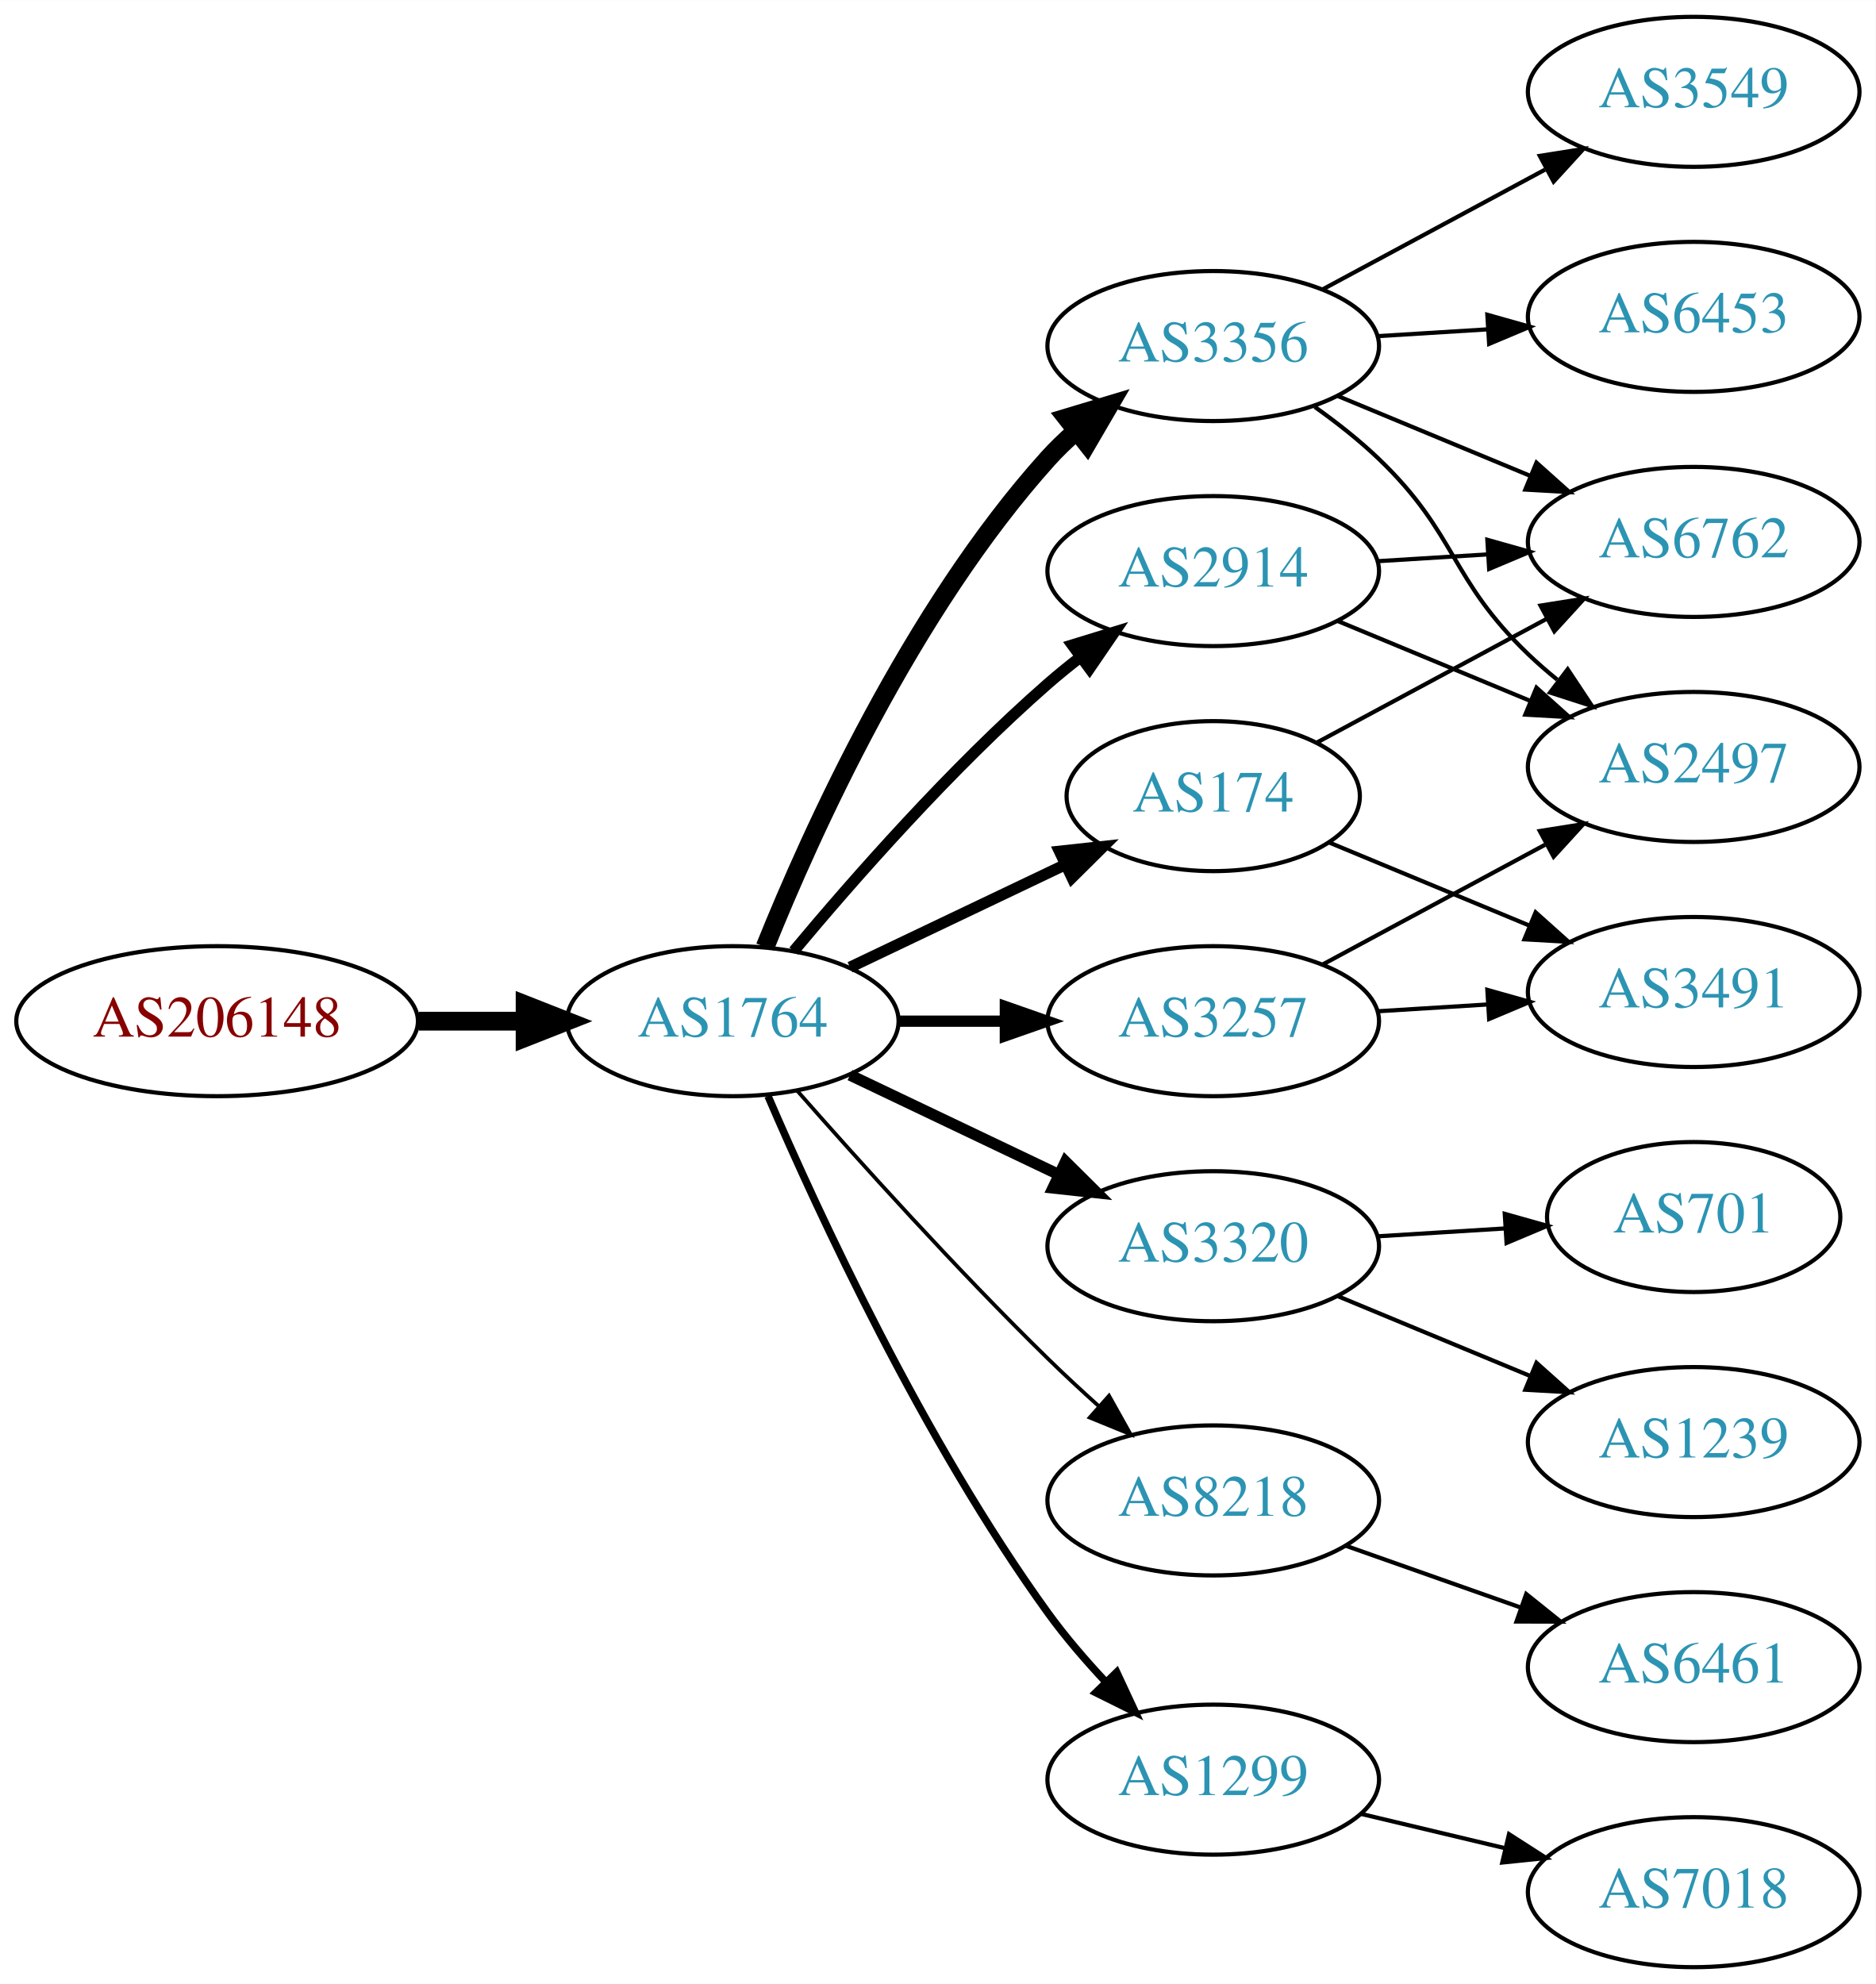
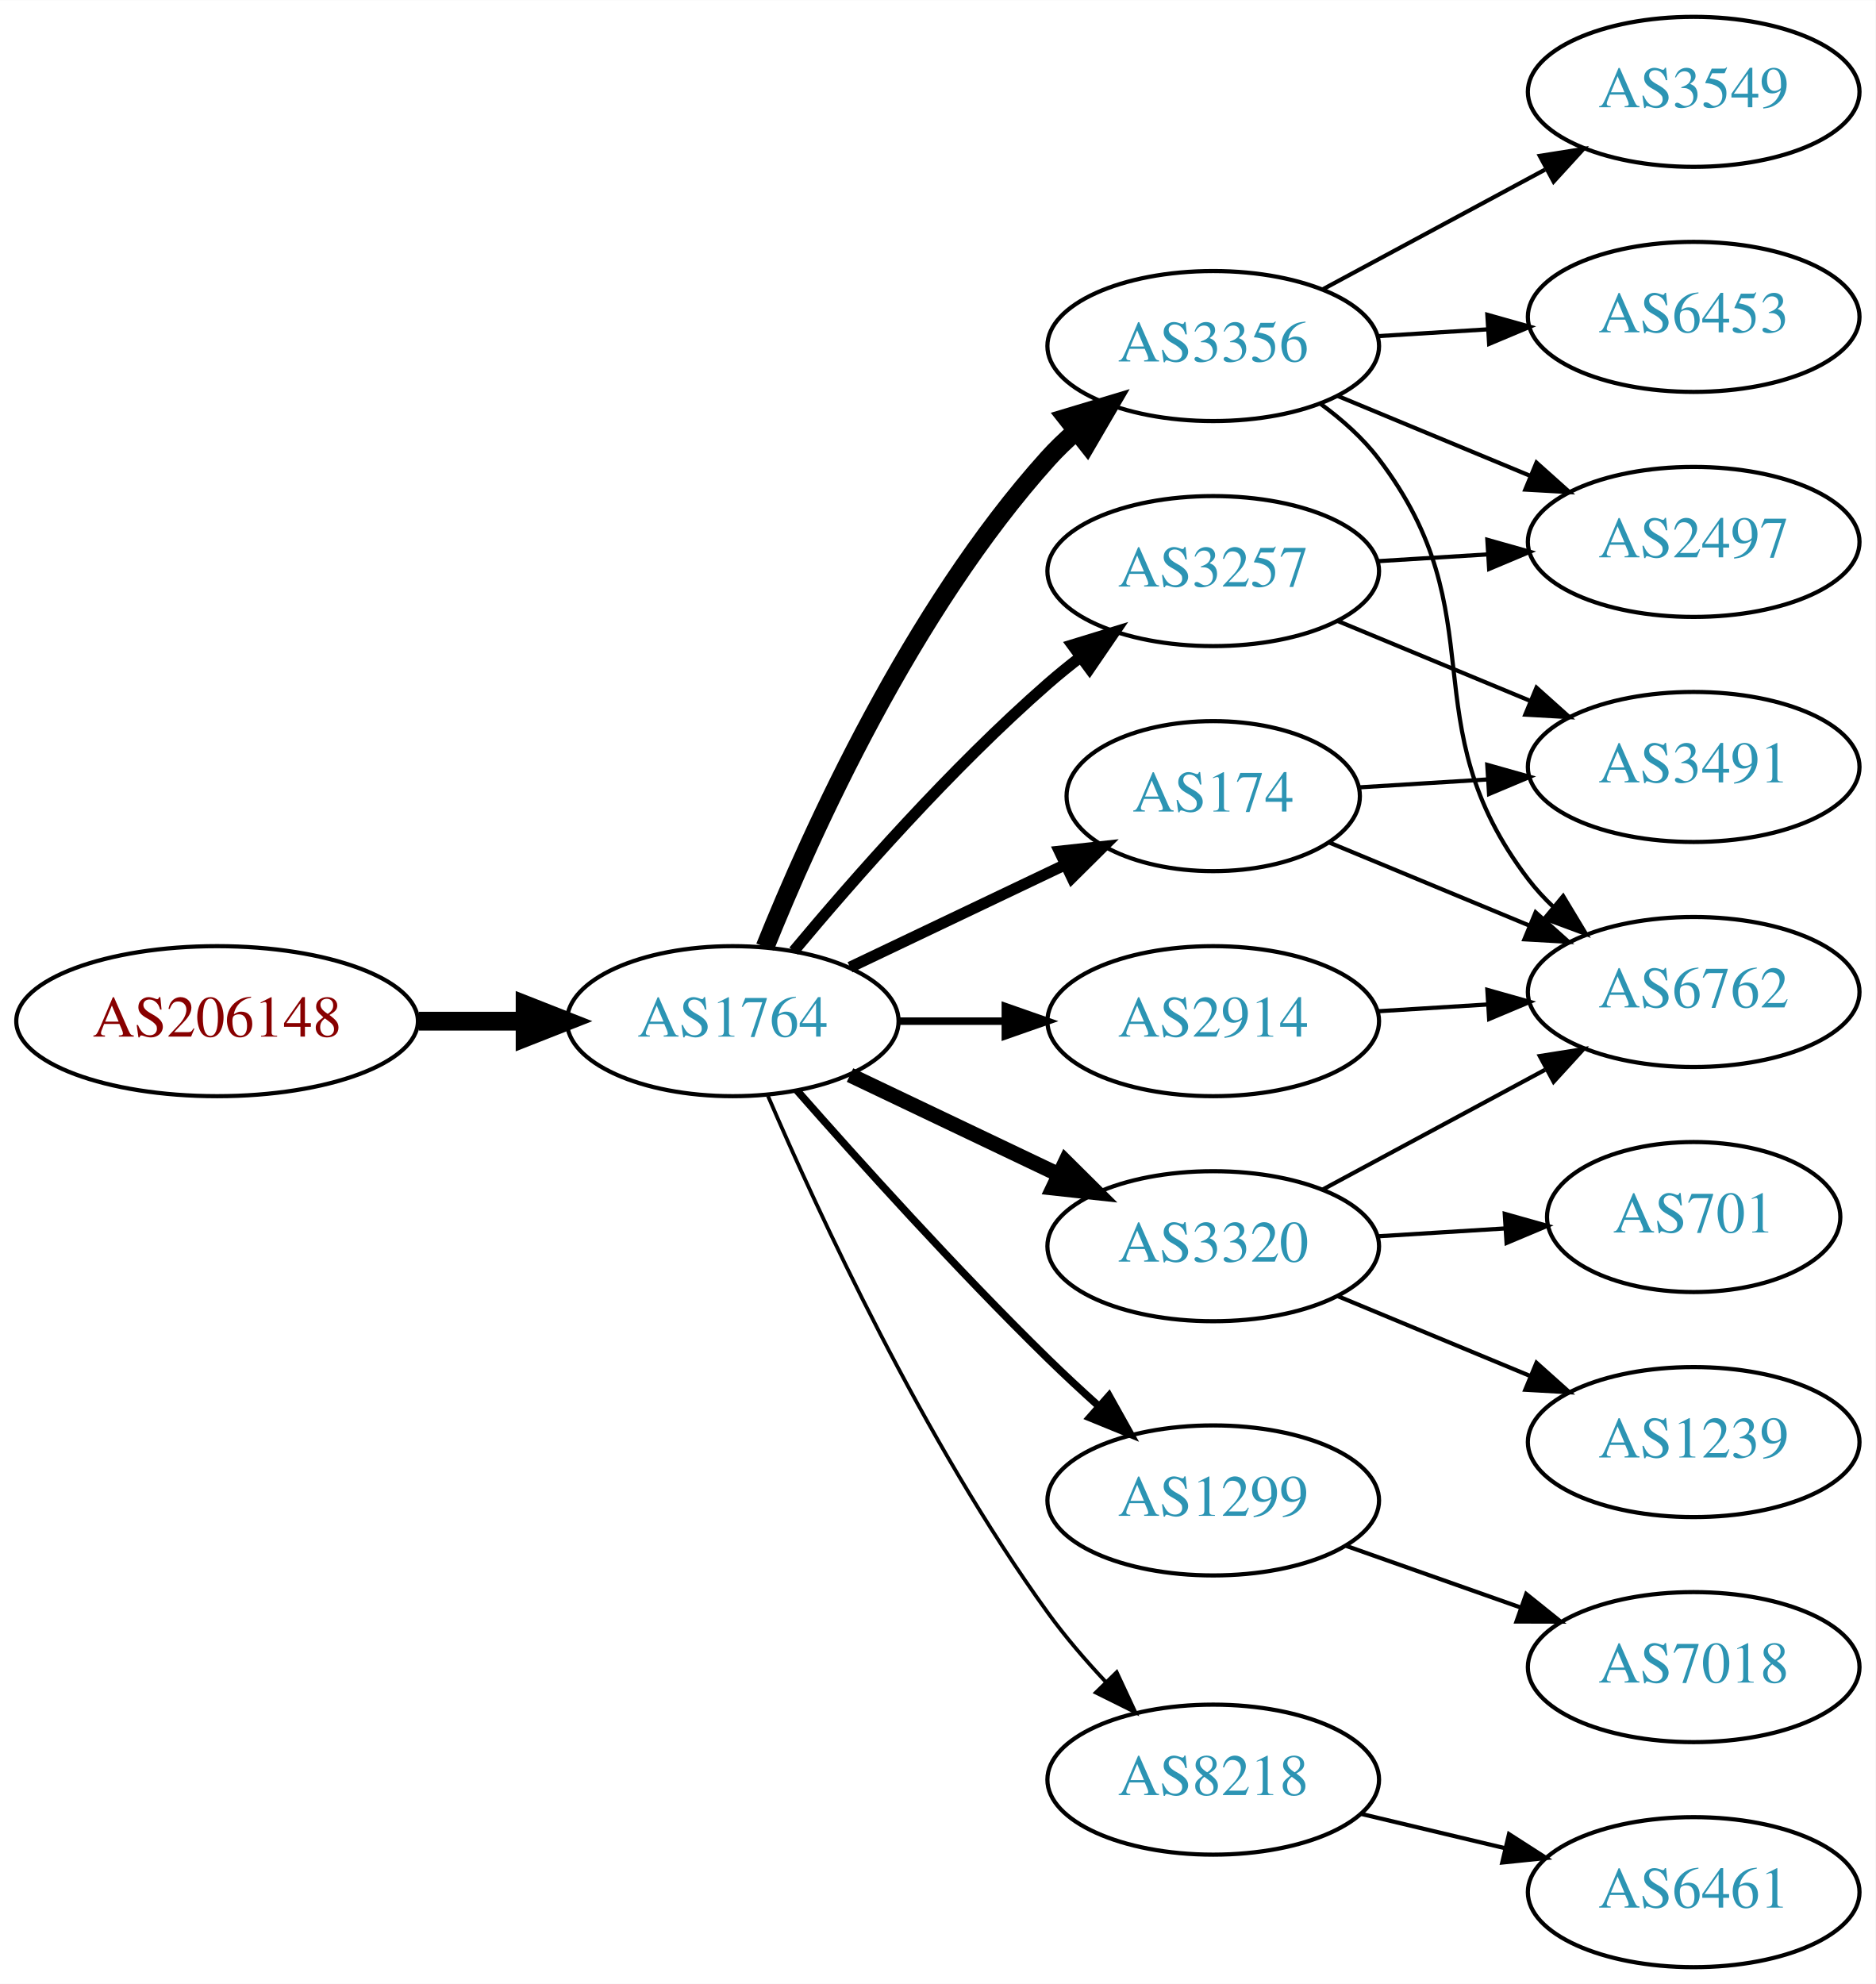
<svg xmlns="http://www.w3.org/2000/svg" xmlns:xlink="http://www.w3.org/1999/xlink" width="450pt" height="476pt" viewBox="0.00 0.00 450.07 476.00">
  <g id="graph0" class="graph" transform="scale(1 1) rotate(0) translate(4 472)">
    <polygon fill="white" stroke="none" points="-4,4 -4,-472 446.07,-472 446.07,4 -4,4" />
    <g id="node1" class="node">
      <g id="a_node1">
        <a xlink:href="/asn/206148" xlink:title="AS206148 ~ Neuhofer Holz GmbH [AT]">
          <ellipse fill="#ffffff" stroke="black" cx="48.096" cy="-227" rx="48.192" ry="18" />
          <text text-anchor="middle" x="48.096" y="-223.3" font-family="Times,serif" font-size="14.00" fill="#880000">AS206148</text>
        </a>
      </g>
    </g>
    <g id="node2" class="node">
      <g id="a_node2">
        <a xlink:href="/asn/1764" xlink:title="AS1764 ~ NEXTLAYER-AS [AT]">
          <ellipse fill="#ffffff" stroke="black" cx="171.838" cy="-227" rx="39.794" ry="18" />
          <text text-anchor="middle" x="171.838" y="-223.3" font-family="Times,serif" font-size="14.00" fill="#2c94b3">AS1764</text>
        </a>
      </g>
    </g>
    <g id="edge1" class="edge">
      <path fill="none" stroke="black" stroke-width="4.5" d="M96.513,-227C104.867,-227 113.577,-227 121.969,-227" />
      <polygon fill="black" stroke="black" stroke-width="4.5" points="122.004,-230.938 132.004,-227 122.004,-223.063 122.004,-230.938" />
    </g>
    <g id="node3" class="node">
      <g id="a_node3">
        <a xlink:href="/asn/3257" xlink:title="AS3257 ~ GTT [DE]">
-           <ellipse fill="#ffffff" stroke="black" cx="287.131" cy="-227" rx="39.794" ry="18" />
-           <text text-anchor="middle" x="287.131" y="-223.3" font-family="Times,serif" font-size="14.00" fill="#2c94b3">AS3257</text>
+           <ellipse fill="#ffffff" stroke="black" cx="287.131" cy="-335" rx="39.794" ry="18" />
+           <text text-anchor="middle" x="287.131" y="-331.3" font-family="Times,serif" font-size="14.00" fill="#2c94b3">AS3257</text>
        </a>
      </g>
    </g>
    <g id="edge2" class="edge">
-       <path fill="none" stroke="black" stroke-width="2.7" d="M211.51,-227C219.713,-227 228.477,-227 237.009,-227" />
-       <polygon fill="black" stroke="black" stroke-width="2.7" points="237.248,-230.5 247.248,-227 237.248,-223.5 237.248,-230.5" />
+       <path fill="none" stroke="black" stroke-width="2.7" d="M186.468,-243.817C200.751,-260.929 224.297,-287.745 247.484,-308 249.95,-310.154 252.589,-312.294 255.286,-314.372" />
+       <polygon fill="black" stroke="black" stroke-width="2.7" points="253.311,-317.264 263.44,-320.37 257.459,-311.625 253.311,-317.264" />
    </g>
    <g id="node4" class="node">
      <g id="a_node4">
        <a xlink:href="/asn/3356" xlink:title="AS3356 ~ Level 3 Parent, LLC [US]">
          <ellipse fill="#ffffff" stroke="black" cx="287.131" cy="-389" rx="39.794" ry="18" />
          <text text-anchor="middle" x="287.131" y="-385.3" font-family="Times,serif" font-size="14.00" fill="#2c94b3">AS3356</text>
        </a>
      </g>
    </g>
    <g id="edge3" class="edge">
      <path fill="none" stroke="black" stroke-width="4.5" d="M179.586,-244.787C190.637,-272.243 214.69,-325.578 247.484,-362 249.487,-364.224 251.706,-366.363 254.038,-368.397" />
      <polygon fill="black" stroke="black" stroke-width="4.5" points="251.965,-371.777 262.257,-374.873 256.839,-365.591 251.965,-371.777" />
    </g>
    <g id="node5" class="node">
      <g id="a_node5">
+         <a xlink:href="/asn/174" xlink:title="AS174 ~ Cogent Communications [US]">
+           <ellipse fill="#ffffff" stroke="black" cx="287.131" cy="-281" rx="35.194" ry="18" />
+           <text text-anchor="middle" x="287.131" y="-277.3" font-family="Times,serif" font-size="14.00" fill="#2c94b3">AS174</text>
+         </a>
+       </g>
+     </g>
+     <g id="edge4" class="edge">
+       <path fill="none" stroke="black" stroke-width="2.7" d="M199.974,-239.934C215.406,-247.29 234.892,-256.577 251.427,-264.459" />
+       <polygon fill="black" stroke="black" stroke-width="2.7" points="250.236,-267.768 260.769,-268.911 253.247,-261.449 250.236,-267.768" />
+     </g>
+     <g id="node6" class="node">
+       <g id="a_node6">
        <a xlink:href="/asn/3320" xlink:title="AS3320 ~ DTAG [DE]">
          <ellipse fill="#ffffff" stroke="black" cx="287.131" cy="-173" rx="39.794" ry="18" />
          <text text-anchor="middle" x="287.131" y="-169.3" font-family="Times,serif" font-size="14.00" fill="#2c94b3">AS3320</text>
        </a>
      </g>
    </g>
-     <g id="edge4" class="edge">
-       <path fill="none" stroke="black" stroke-width="2.7" d="M199.974,-214.066C214.968,-206.919 233.789,-197.948 250.013,-190.215" />
-       <polygon fill="black" stroke="black" stroke-width="2.7" points="251.695,-193.291 259.216,-185.829 248.683,-186.972 251.695,-193.291" />
-     </g>
-     <g id="node6" class="node">
-       <g id="a_node6">
-         <a xlink:href="/asn/174" xlink:title="AS174 ~ Cogent Communications [US]">
-           <ellipse fill="#ffffff" stroke="black" cx="287.131" cy="-281" rx="35.194" ry="18" />
-           <text text-anchor="middle" x="287.131" y="-277.3" font-family="Times,serif" font-size="14.00" fill="#2c94b3">AS174</text>
-         </a>
-       </g>
-     </g>
    <g id="edge5" class="edge">
-       <path fill="none" stroke="black" stroke-width="2.7" d="M199.974,-239.934C215.406,-247.29 234.892,-256.577 251.427,-264.459" />
-       <polygon fill="black" stroke="black" stroke-width="2.7" points="250.236,-267.768 260.769,-268.911 253.247,-261.449 250.236,-267.768" />
+       <path fill="none" stroke="black" stroke-width="3.6" d="M199.974,-214.066C214.968,-206.919 233.789,-197.948 250.013,-190.215" />
+       <polygon fill="black" stroke="black" stroke-width="3.6" points="251.695,-193.291 259.216,-185.829 248.683,-186.972 251.695,-193.291" />
    </g>
    <g id="node7" class="node">
      <g id="a_node7">
        <a xlink:href="/asn/2914" xlink:title="AS2914 ~ NTT America, Inc. [US]">
-           <ellipse fill="#ffffff" stroke="black" cx="287.131" cy="-335" rx="39.794" ry="18" />
-           <text text-anchor="middle" x="287.131" y="-331.3" font-family="Times,serif" font-size="14.00" fill="#2c94b3">AS2914</text>
+           <ellipse fill="#ffffff" stroke="black" cx="287.131" cy="-227" rx="39.794" ry="18" />
+           <text text-anchor="middle" x="287.131" y="-223.3" font-family="Times,serif" font-size="14.00" fill="#2c94b3">AS2914</text>
        </a>
      </g>
    </g>
    <g id="edge6" class="edge">
-       <path fill="none" stroke="black" stroke-width="2.7" d="M186.468,-243.817C200.751,-260.929 224.297,-287.745 247.484,-308 249.95,-310.154 252.589,-312.294 255.286,-314.372" />
-       <polygon fill="black" stroke="black" stroke-width="2.7" points="253.311,-317.264 263.44,-320.37 257.459,-311.625 253.311,-317.264" />
+       <path fill="none" stroke="black" stroke-width="1.8" d="M211.51,-227C219.713,-227 228.477,-227 237.009,-227" />
+       <polygon fill="black" stroke="black" stroke-width="1.8" points="237.248,-230.5 247.248,-227 237.248,-223.5 237.248,-230.5" />
    </g>
    <g id="node8" class="node">
      <g id="a_node8">
-         <a xlink:href="/asn/8218" xlink:title="AS8218 ~ legacy Neotelecoms [FR]">
+         <a xlink:href="/asn/1299" xlink:title="AS1299 ~ Telia Carrier [EU]">
          <ellipse fill="#ffffff" stroke="black" cx="287.131" cy="-112" rx="39.794" ry="18" />
-           <text text-anchor="middle" x="287.131" y="-108.3" font-family="Times,serif" font-size="14.00" fill="#2c94b3">AS8218</text>
+           <text text-anchor="middle" x="287.131" y="-108.3" font-family="Times,serif" font-size="14.00" fill="#2c94b3">AS1299</text>
        </a>
      </g>
    </g>
    <g id="edge7" class="edge">
-       <path fill="none" stroke="black" stroke-width="0.9" d="M187.224,-210.393C201.913,-193.679 225.601,-167.385 247.484,-146 251.301,-142.27 255.441,-138.43 259.544,-134.735" />
-       <polygon fill="black" stroke="black" stroke-width="0.9" points="262.128,-137.121 267.297,-127.873 257.489,-131.88 262.128,-137.121" />
+       <path fill="none" stroke="black" stroke-width="1.8" d="M187.224,-210.393C201.913,-193.679 225.601,-167.385 247.484,-146 251.301,-142.27 255.441,-138.43 259.544,-134.735" />
+       <polygon fill="black" stroke="black" stroke-width="1.8" points="262.128,-137.121 267.297,-127.873 257.489,-131.88 262.128,-137.121" />
    </g>
    <g id="node9" class="node">
      <g id="a_node9">
-         <a xlink:href="/asn/1299" xlink:title="AS1299 ~ Telia Carrier [EU]">
+         <a xlink:href="/asn/8218" xlink:title="AS8218 ~ legacy Neotelecoms [FR]">
          <ellipse fill="#ffffff" stroke="black" cx="287.131" cy="-45" rx="39.794" ry="18" />
-           <text text-anchor="middle" x="287.131" y="-41.3" font-family="Times,serif" font-size="14.00" fill="#2c94b3">AS1299</text>
+           <text text-anchor="middle" x="287.131" y="-41.3" font-family="Times,serif" font-size="14.00" fill="#2c94b3">AS8218</text>
        </a>
      </g>
    </g>
    <g id="edge8" class="edge">
-       <path fill="none" stroke="black" stroke-width="1.8" d="M180.3,-209.02C192.307,-181.117 217.618,-126.301 247.484,-85 251.59,-79.322 256.473,-73.649 261.363,-68.435" />
-       <polygon fill="black" stroke="black" stroke-width="1.8" points="263.967,-70.779 268.443,-61.176 258.955,-65.891 263.967,-70.779" />
+       <path fill="none" stroke="black" stroke-width="0.9" d="M180.3,-209.02C192.307,-181.117 217.618,-126.301 247.484,-85 251.59,-79.322 256.473,-73.649 261.363,-68.435" />
+       <polygon fill="black" stroke="black" stroke-width="0.9" points="263.967,-70.779 268.443,-61.176 258.955,-65.891 263.967,-70.779" />
+     </g>
+     <g id="node13" class="node">
+       <g id="a_node13">
+         <a xlink:href="/asn/2497" xlink:title="AS2497 ~ Internet Initiative Japan Inc. [JP]">
+           <ellipse fill="#ffffff" stroke="black" cx="402.424" cy="-342" rx="39.794" ry="18" />
+           <text text-anchor="middle" x="402.424" y="-338.3" font-family="Times,serif" font-size="14.00" fill="#2c94b3">AS2497</text>
+         </a>
+       </g>
+     </g>
+     <g id="edge21" class="edge">
+       <path fill="none" stroke="black" d="M326.487,-337.37C334.976,-337.894 344.08,-338.457 352.914,-339.003" />
+       <polygon fill="black" stroke="black" points="352.911,-342.509 363.108,-339.633 353.342,-335.522 352.911,-342.509" />
+     </g>
+     <g id="node14" class="node">
+       <g id="a_node14">
+         <a xlink:href="/asn/3491" xlink:title="AS3491 ~ PCCW Global, Inc. [US]">
+           <ellipse fill="#ffffff" stroke="black" cx="402.424" cy="-288" rx="39.794" ry="18" />
+           <text text-anchor="middle" x="402.424" y="-284.3" font-family="Times,serif" font-size="14.00" fill="#2c94b3">AS3491</text>
+         </a>
+       </g>
+     </g>
+     <g id="edge20" class="edge">
+       <path fill="none" stroke="black" d="M317.013,-323.018C330.995,-317.218 347.976,-310.173 363.031,-303.928" />
+       <polygon fill="black" stroke="black" points="364.699,-307.025 372.595,-299.96 362.017,-300.559 364.699,-307.025" />
    </g>
    <g id="node10" class="node">
      <g id="a_node10">
-         <a xlink:href="/asn/2497" xlink:title="AS2497 ~ Internet Initiative Japan Inc. [JP]">
-           <ellipse fill="#ffffff" stroke="black" cx="402.424" cy="-288" rx="39.794" ry="18" />
-           <text text-anchor="middle" x="402.424" y="-284.3" font-family="Times,serif" font-size="14.00" fill="#2c94b3">AS2497</text>
-         </a>
-       </g>
-     </g>
-     <g id="edge21" class="edge">
-       <path fill="none" stroke="black" d="M313.274,-240.538C329.005,-249.008 349.489,-260.037 366.751,-269.331" />
-       <polygon fill="black" stroke="black" points="365.495,-272.63 375.959,-274.289 368.813,-266.467 365.495,-272.63" />
-     </g>
-     <g id="node16" class="node">
-       <g id="a_node16">
-         <a xlink:href="/asn/3491" xlink:title="AS3491 ~ PCCW Global, Inc. [US]">
-           <ellipse fill="#ffffff" stroke="black" cx="402.424" cy="-234" rx="39.794" ry="18" />
-           <text text-anchor="middle" x="402.424" y="-230.3" font-family="Times,serif" font-size="14.00" fill="#2c94b3">AS3491</text>
-         </a>
-       </g>
-     </g>
-     <g id="edge22" class="edge">
-       <path fill="none" stroke="black" d="M326.487,-229.37C334.976,-229.894 344.08,-230.457 352.914,-231.003" />
-       <polygon fill="black" stroke="black" points="352.911,-234.509 363.108,-231.633 353.342,-227.522 352.911,-234.509" />
-     </g>
-     <g id="edge9" class="edge">
-       <path fill="none" stroke="black" d="M311.511,-374.394C316.776,-370.645 322.165,-366.414 326.777,-362 345.786,-343.806 343.768,-333.194 362.777,-315 364.939,-312.931 367.272,-310.902 369.683,-308.944" />
-       <polygon fill="black" stroke="black" points="372.189,-311.436 378.044,-302.606 367.96,-305.858 372.189,-311.436" />
-     </g>
-     <g id="node11" class="node">
-       <g id="a_node11">
        <a xlink:href="/asn/6453" xlink:title="AS6453 ~ TATA COMMUNICATIONS (AMERICA) INC [US]">
          <ellipse fill="#ffffff" stroke="black" cx="402.424" cy="-396" rx="39.794" ry="18" />
          <text text-anchor="middle" x="402.424" y="-392.3" font-family="Times,serif" font-size="14.00" fill="#2c94b3">AS6453</text>
        </a>
      </g>
    </g>
-     <g id="edge10" class="edge">
+     <g id="edge9" class="edge">
      <path fill="none" stroke="black" d="M326.487,-391.37C334.976,-391.894 344.08,-392.457 352.914,-393.003" />
      <polygon fill="black" stroke="black" points="352.911,-396.509 363.108,-393.633 353.342,-389.522 352.911,-396.509" />
    </g>
-     <g id="node12" class="node">
-       <g id="a_node12">
+     <g id="node11" class="node">
+       <g id="a_node11">
        <a xlink:href="/asn/3549" xlink:title="AS3549 ~ Level 3 Parent, LLC [US]">
          <ellipse fill="#ffffff" stroke="black" cx="402.424" cy="-450" rx="39.794" ry="18" />
          <text text-anchor="middle" x="402.424" y="-446.3" font-family="Times,serif" font-size="14.00" fill="#2c94b3">AS3549</text>
        </a>
      </g>
    </g>
-     <g id="edge11" class="edge">
+     <g id="edge10" class="edge">
      <path fill="none" stroke="black" d="M313.274,-402.538C329.005,-411.008 349.489,-422.037 366.751,-431.331" />
      <polygon fill="black" stroke="black" points="365.495,-434.63 375.959,-436.289 368.813,-428.467 365.495,-434.63" />
    </g>
-     <g id="node13" class="node">
-       <g id="a_node13">
+     <g id="node12" class="node">
+       <g id="a_node12">
        <a xlink:href="/asn/6762" xlink:title="AS6762 ~ TELECOM ITALIA SPARKLE S.p.A. [IT]">
-           <ellipse fill="#ffffff" stroke="black" cx="402.424" cy="-342" rx="39.794" ry="18" />
-           <text text-anchor="middle" x="402.424" y="-338.3" font-family="Times,serif" font-size="14.00" fill="#2c94b3">AS6762</text>
-         </a>
-       </g>
+           <ellipse fill="#ffffff" stroke="black" cx="402.424" cy="-234" rx="39.794" ry="18" />
+           <text text-anchor="middle" x="402.424" y="-230.3" font-family="Times,serif" font-size="14.00" fill="#2c94b3">AS6762</text>
+         </a>
+       </g>
+     </g>
+     <g id="edge11" class="edge">
+       <path fill="none" stroke="black" d="M312.986,-375.061C318.066,-371.334 323.005,-366.946 326.777,-362 355.682,-324.111 333.873,-298.889 362.777,-261 364.546,-258.682 366.571,-256.486 368.746,-254.423" />
+       <polygon fill="black" stroke="black" points="371.103,-257.015 376.569,-247.939 366.636,-251.626 371.103,-257.015" />
    </g>
    <g id="edge12" class="edge">
      <path fill="none" stroke="black" d="M317.013,-377.018C330.995,-371.218 347.976,-364.173 363.031,-357.928" />
      <polygon fill="black" stroke="black" points="364.699,-361.025 372.595,-353.96 362.017,-354.559 364.699,-361.025" />
    </g>
-     <g id="node14" class="node">
-       <g id="a_node14">
+     <g id="edge13" class="edge">
+       <path fill="none" stroke="black" d="M314.98,-269.862C329.285,-263.927 347.135,-256.522 362.894,-249.984" />
+       <polygon fill="black" stroke="black" points="364.491,-253.111 372.386,-246.046 361.808,-246.646 364.491,-253.111" />
+     </g>
+     <g id="edge14" class="edge">
+       <path fill="none" stroke="black" d="M322.123,-283.1C331.801,-283.698 342.537,-284.362 352.902,-285.002" />
+       <polygon fill="black" stroke="black" points="352.893,-288.508 363.09,-285.631 353.325,-281.521 352.893,-288.508" />
+     </g>
+     <g id="edge15" class="edge">
+       <path fill="none" stroke="black" d="M313.274,-186.538C329.005,-195.008 349.489,-206.037 366.751,-215.331" />
+       <polygon fill="black" stroke="black" points="365.495,-218.63 375.959,-220.289 368.813,-212.467 365.495,-218.63" />
+     </g>
+     <g id="node15" class="node">
+       <g id="a_node15">
        <a xlink:href="/asn/1239" xlink:title="AS1239 ~ Sprint [US]">
          <ellipse fill="#ffffff" stroke="black" cx="402.424" cy="-126" rx="39.794" ry="18" />
          <text text-anchor="middle" x="402.424" y="-122.3" font-family="Times,serif" font-size="14.00" fill="#2c94b3">AS1239</text>
        </a>
      </g>
    </g>
-     <g id="edge13" class="edge">
+     <g id="edge16" class="edge">
      <path fill="none" stroke="black" d="M317.013,-161.018C330.995,-155.218 347.976,-148.173 363.031,-141.928" />
      <polygon fill="black" stroke="black" points="364.699,-145.025 372.595,-137.96 362.017,-138.559 364.699,-145.025" />
    </g>
-     <g id="node15" class="node">
-       <g id="a_node15">
+     <g id="node16" class="node">
+       <g id="a_node16">
        <a xlink:href="/asn/701" xlink:title="AS701 ~ UUNET [US]">
          <ellipse fill="#ffffff" stroke="black" cx="402.424" cy="-180" rx="35.194" ry="18" />
          <text text-anchor="middle" x="402.424" y="-176.3" font-family="Times,serif" font-size="14.00" fill="#2c94b3">AS701</text>
        </a>
      </g>
    </g>
-     <g id="edge14" class="edge">
+     <g id="edge17" class="edge">
      <path fill="none" stroke="black" d="M326.487,-175.37C336.301,-175.976 346.937,-176.633 357.027,-177.257" />
      <polygon fill="black" stroke="black" points="357.091,-180.767 367.288,-177.891 357.523,-173.781 357.091,-180.767" />
    </g>
-     <g id="edge16" class="edge">
-       <path fill="none" stroke="black" d="M311.881,-293.788C327.904,-302.415 349.302,-313.936 367.162,-323.553" />
-       <polygon fill="black" stroke="black" points="365.668,-326.723 376.132,-328.382 368.986,-320.56 365.668,-326.723" />
-     </g>
-     <g id="edge15" class="edge">
-       <path fill="none" stroke="black" d="M314.98,-269.862C329.285,-263.927 347.135,-256.522 362.894,-249.984" />
-       <polygon fill="black" stroke="black" points="364.491,-253.111 372.386,-246.046 361.808,-246.646 364.491,-253.111" />
-     </g>
-     <g id="edge17" class="edge">
-       <path fill="none" stroke="black" d="M317.013,-323.018C330.995,-317.218 347.976,-310.173 363.031,-303.928" />
-       <polygon fill="black" stroke="black" points="364.699,-307.025 372.595,-299.96 362.017,-300.559 364.699,-307.025" />
-     </g>
    <g id="edge18" class="edge">
-       <path fill="none" stroke="black" d="M326.487,-337.37C334.976,-337.894 344.08,-338.457 352.914,-339.003" />
-       <polygon fill="black" stroke="black" points="352.911,-342.509 363.108,-339.633 353.342,-335.522 352.911,-342.509" />
+       <path fill="none" stroke="black" d="M326.487,-229.37C334.976,-229.894 344.08,-230.457 352.914,-231.003" />
+       <polygon fill="black" stroke="black" points="352.911,-234.509 363.108,-231.633 353.342,-227.522 352.911,-234.509" />
    </g>
    <g id="node17" class="node">
      <g id="a_node17">
-         <a xlink:href="/asn/6461" xlink:title="AS6461 ~ Zayo Bandwidth [US]">
+         <a xlink:href="/asn/7018" xlink:title="AS7018 ~ AT&amp;T Services, Inc. [US]">
          <ellipse fill="#ffffff" stroke="black" cx="402.424" cy="-72" rx="39.794" ry="18" />
-           <text text-anchor="middle" x="402.424" y="-68.3" font-family="Times,serif" font-size="14.00" fill="#2c94b3">AS6461</text>
+           <text text-anchor="middle" x="402.424" y="-68.3" font-family="Times,serif" font-size="14.00" fill="#2c94b3">AS7018</text>
        </a>
      </g>
    </g>
    <g id="edge19" class="edge">
      <path fill="none" stroke="black" d="M319.089,-101.07C331.952,-96.528 347.058,-91.195 360.795,-86.345" />
      <polygon fill="black" stroke="black" points="362.239,-89.547 370.504,-82.917 359.909,-82.946 362.239,-89.547" />
    </g>
    <g id="node18" class="node">
      <g id="a_node18">
-         <a xlink:href="/asn/7018" xlink:title="AS7018 ~ AT&amp;T Services, Inc. [US]">
+         <a xlink:href="/asn/6461" xlink:title="AS6461 ~ Zayo Bandwidth [US]">
          <ellipse fill="#ffffff" stroke="black" cx="402.424" cy="-18" rx="39.794" ry="18" />
-           <text text-anchor="middle" x="402.424" y="-14.3" font-family="Times,serif" font-size="14.00" fill="#2c94b3">AS7018</text>
-         </a>
-       </g>
-     </g>
-     <g id="edge20" class="edge">
+           <text text-anchor="middle" x="402.424" y="-14.3" font-family="Times,serif" font-size="14.00" fill="#2c94b3">AS6461</text>
+         </a>
+       </g>
+     </g>
+     <g id="edge22" class="edge">
      <path fill="none" stroke="black" d="M322.738,-36.752C333.609,-34.162 345.764,-31.265 357.206,-28.538" />
      <polygon fill="black" stroke="black" points="358.112,-31.92 367.029,-26.197 356.49,-25.111 358.112,-31.92" />
    </g>
  </g>
</svg>
